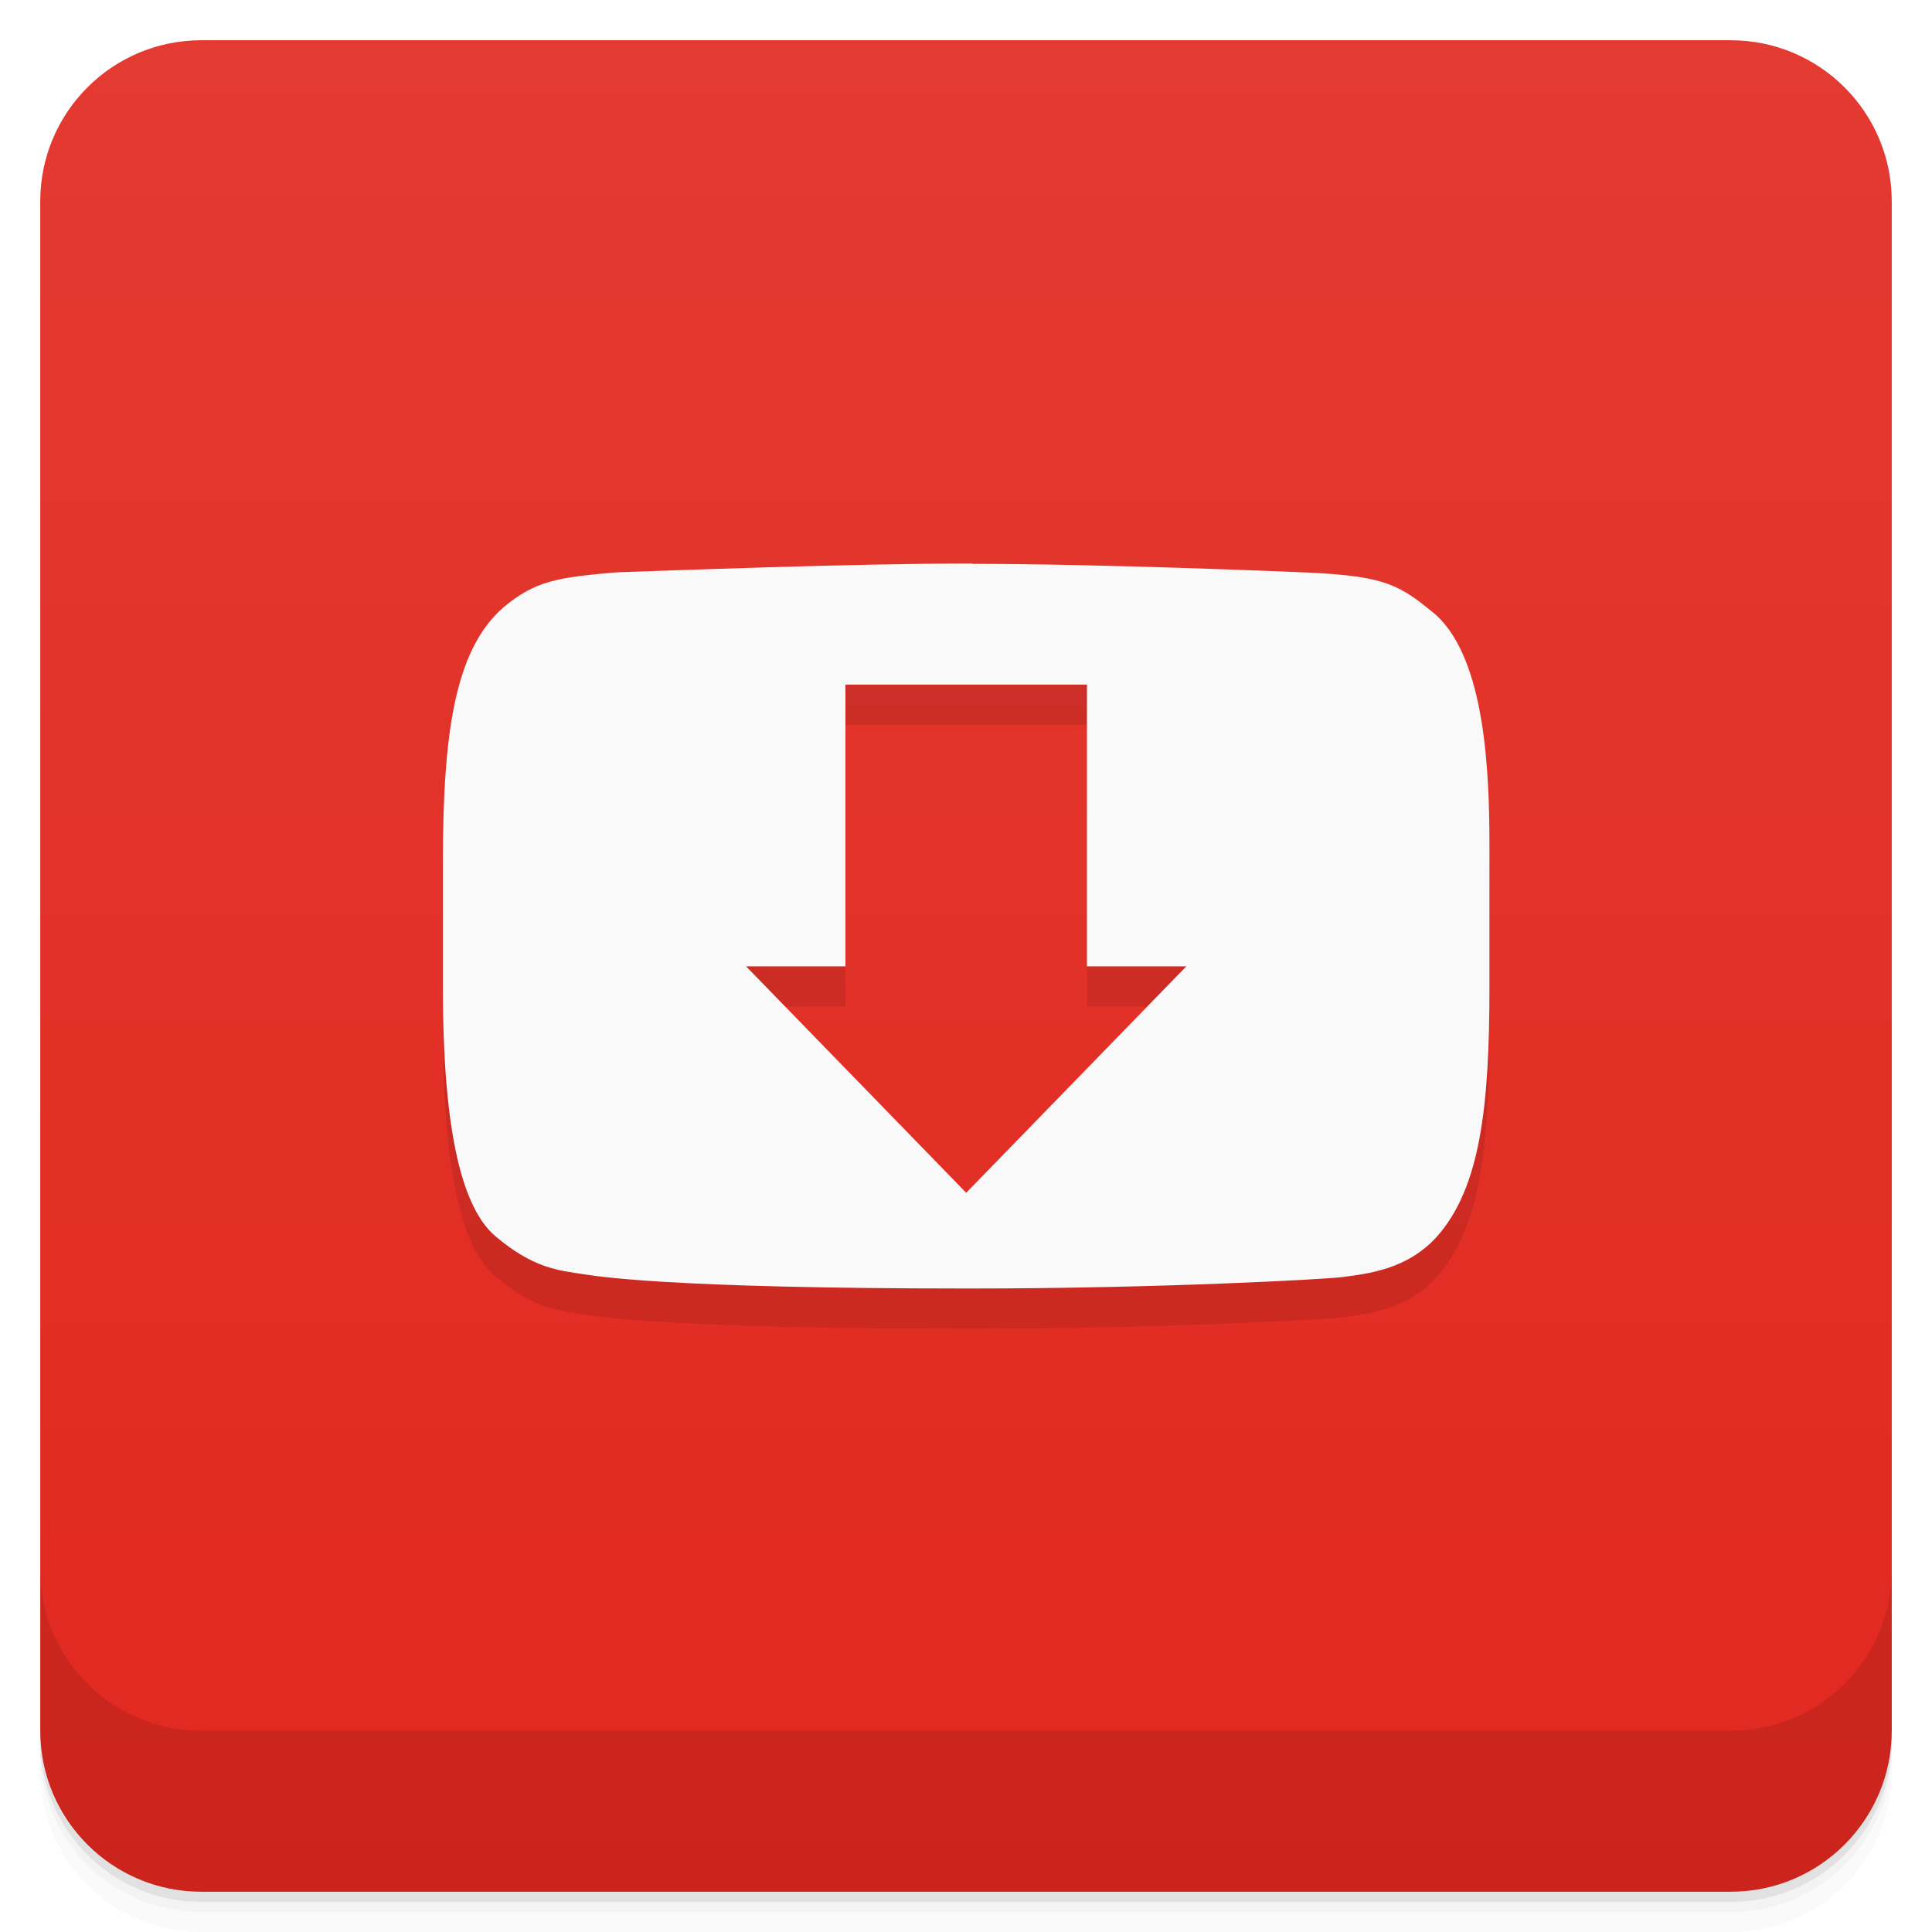
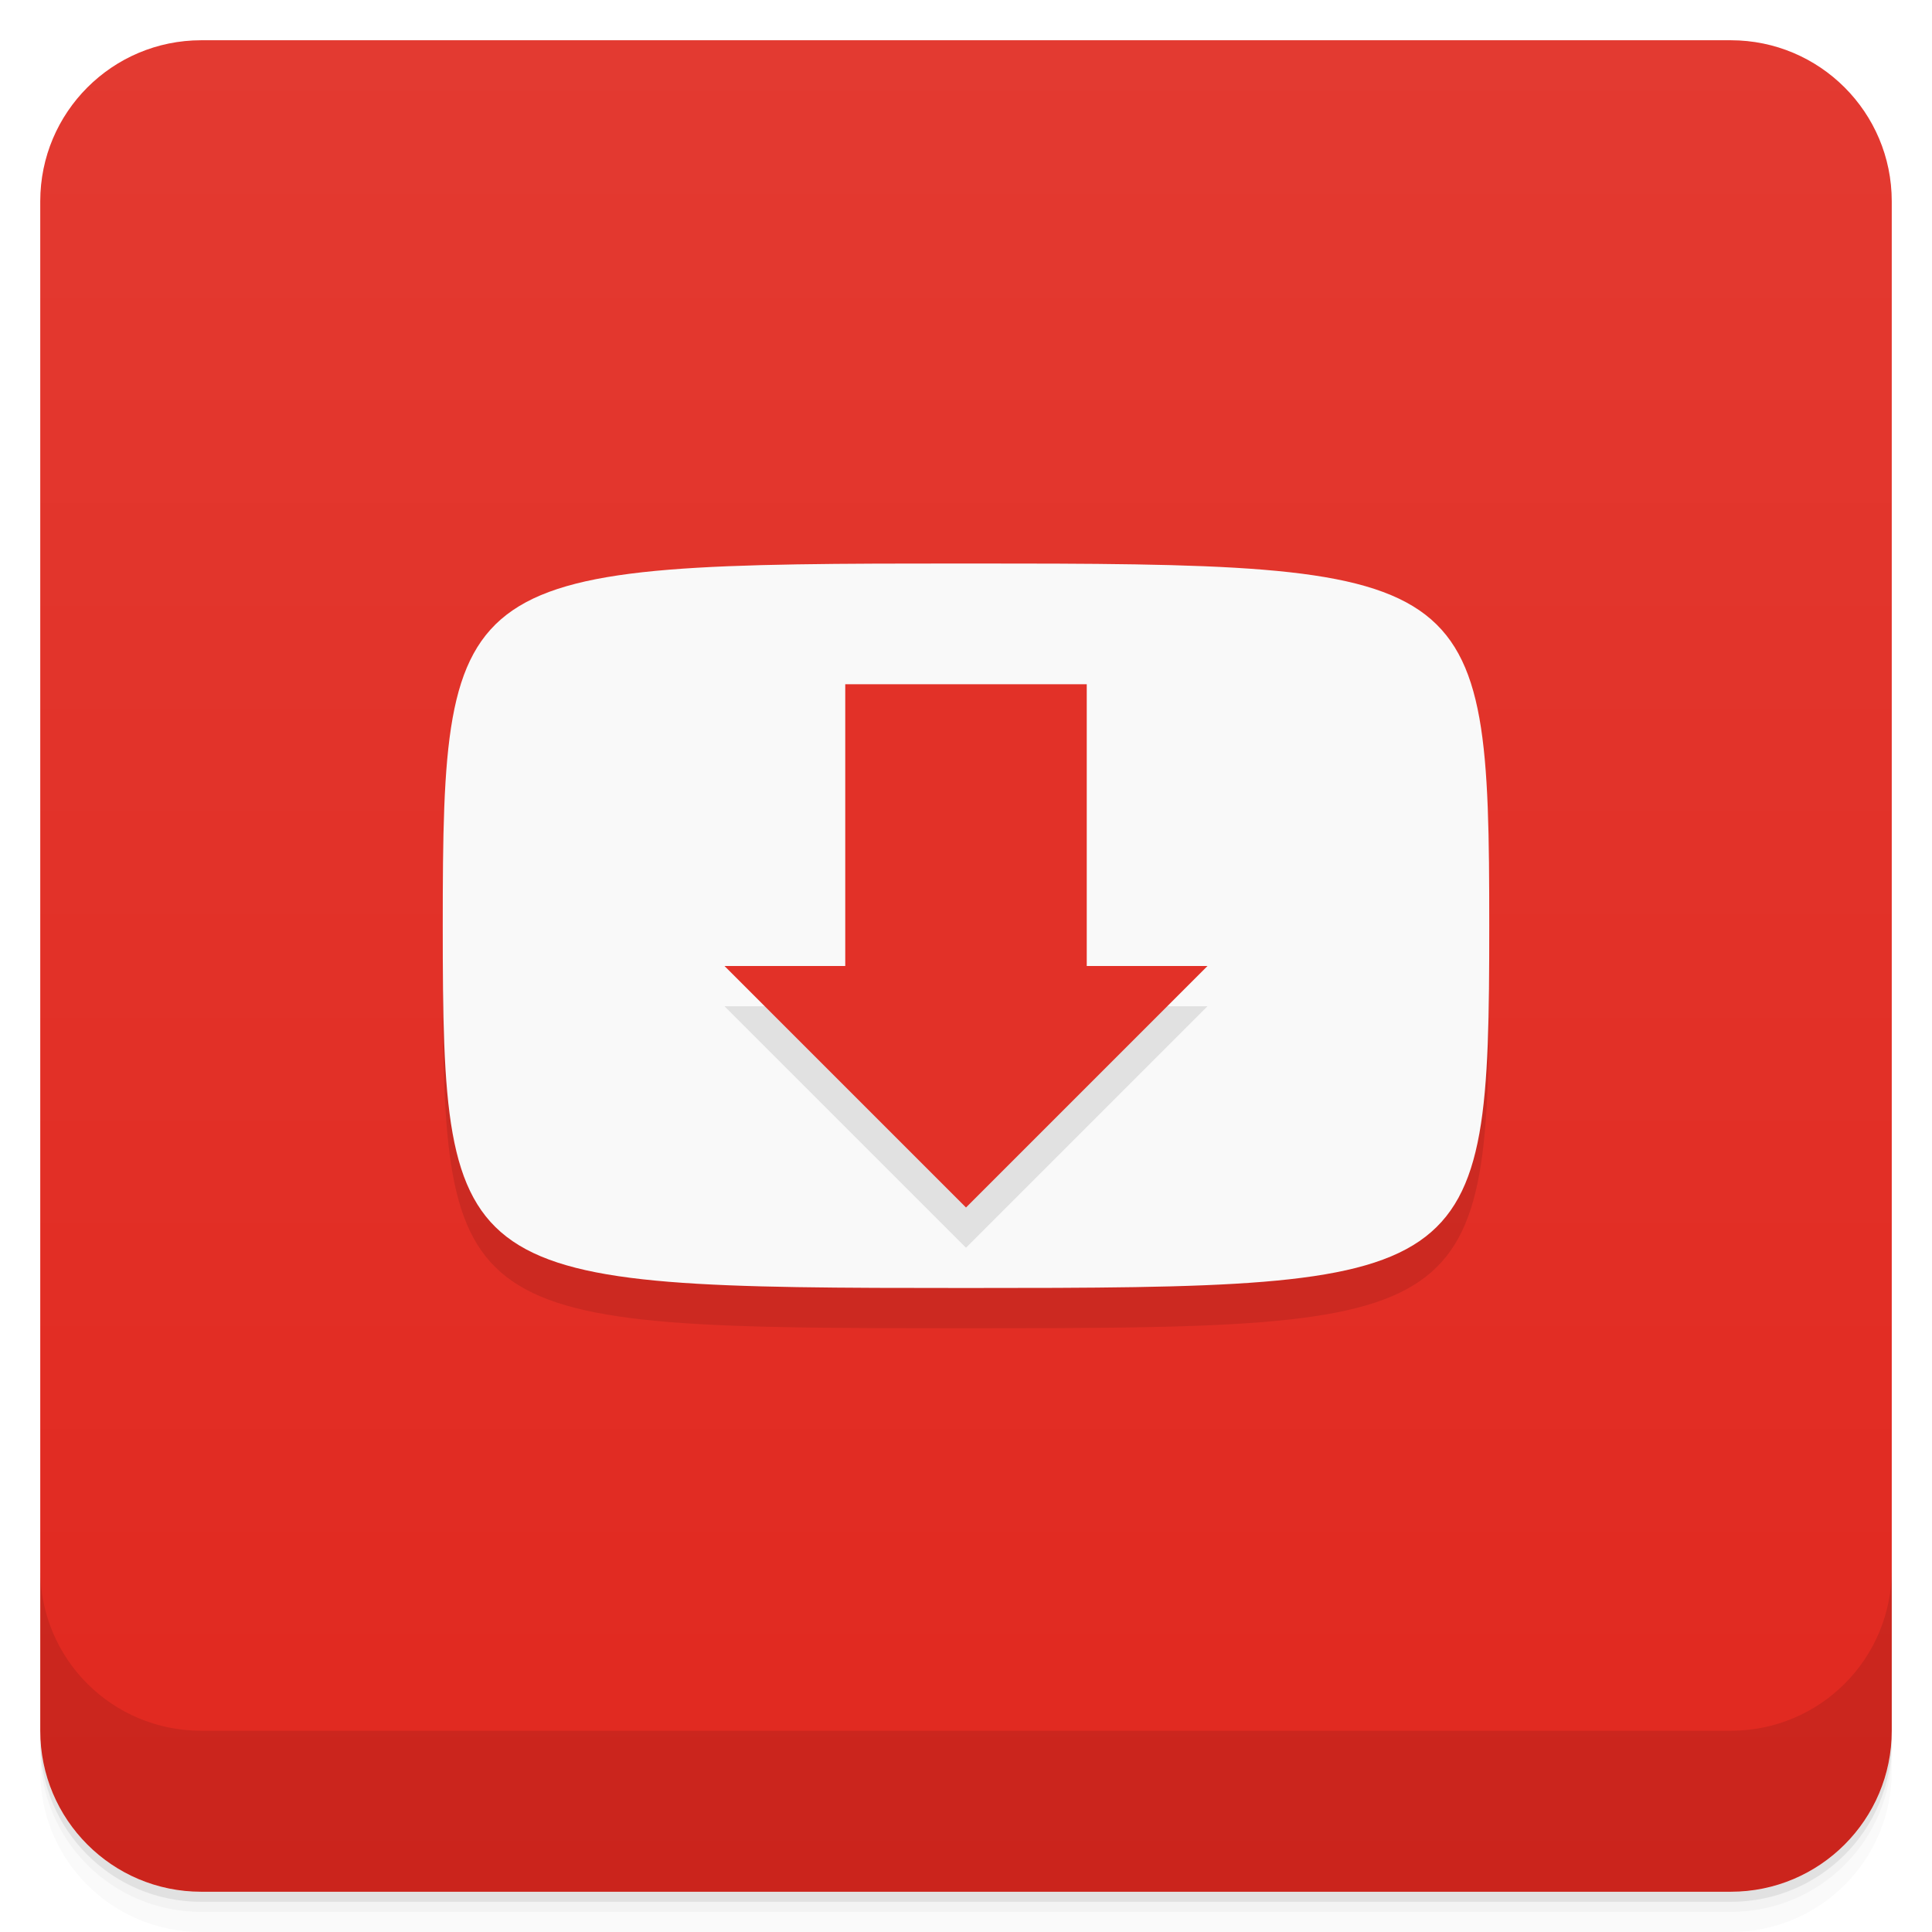
- <svg xmlns="http://www.w3.org/2000/svg" style="" viewBox="0 0 48 48">
-   <defs style="">
-     <linearGradient id="linearGradient3764" gradientTransform="translate(-48 .002215)" gradientUnits="userSpaceOnUse" style="" x1="1" x2="47">
-       <stop offset="0" style="stop-color:#e1281f" />
-       <stop offset="1" style="stop-color:#e33a31" />
+ <svg xmlns="http://www.w3.org/2000/svg" version="1.1" viewBox="0 0 48 48">
+   <defs>
+     <linearGradient id="bg" x1="1" x2="47" style="" gradientTransform="translate(-48 0)" gradientUnits="userSpaceOnUse">
+       <stop style="stop-color:#e1281f" offset="0" />
+       <stop style="stop-color:#e33a31" offset="1" />
    </linearGradient>
  </defs>
-   <path d="m 1 43 v .25 c 0 2.216 1.784 4 4 4 h 38 c 2.216 0 4 -1.784 4 -4 v -.25 c 0 2.216 -1.784 4 -4 4 h -38 c -2.216 0 -4 -1.784 -4 -4 z m 0 .5 v .5 c 0 2.216 1.784 4 4 4 h 38 c 2.216 0 4 -1.784 4 -4 v -.5 c 0 2.216 -1.784 4 -4 4 h -38 c -2.216 0 -4 -1.784 -4 -4 z" style="opacity:.02" />
-   <path d="m 1 43.25 v .25 c 0 2.216 1.784 4 4 4 h 38 c 2.216 0 4 -1.784 4 -4 v -.25 c 0 2.216 -1.784 4 -4 4 h -38 c -2.216 0 -4 -1.784 -4 -4 z" style="opacity:.05" />
-   <path d="m 1 43 v .25 c 0 2.216 1.784 4 4 4 h 38 c 2.216 0 4 -1.784 4 -4 v -.25 c 0 2.216 -1.784 4 -4 4 h -38 c -2.216 0 -4 -1.784 -4 -4 z" style="opacity:.1" />
-   <rect height="46" rx="4" style="fill:url(#linearGradient3764)" transform="rotate(-90)" width="46" x="-47" y="1" />
-   <path d="m 24.16 15 c -3.039 0 -7.5 .176 -8.844 .219 -1.461 .129 -2.01 .203 -2.813 .875 -1.219 1.066 -1.5 3.172 -1.5 6.375 v 3.063 c 0 3.66 .5 5.508 1.313 6.188 .938 .793 1.563 .844 2.188 .938 .242 .035 1.949 .355 9.563 .355 4.746 0 8.828 -.23 9.25 -.281 .68 -.086 1.641 -.195 2.375 -1 1.09 -1.219 1.313 -3.258 1.313 -6.191 v -3.52 c 0 -1.898 -.113 -4.605 -1.313 -5.73 -.906 -.754 -1.246 -.969 -3.125 -1.063 -.531 -.023 -5.168 -.219 -8.406 -.219 m -3.156 3 h 6 v 7 h 2.469 l -5.469 5.625 -5.469 -5.625 h 2.469" style="opacity:.1" />
-   <path d="m 24.16 14 c -3.039 0 -7.5 .176 -8.844 .219 -1.461 .129 -2.01 .203 -2.813 .875 -1.219 1.066 -1.5 3.172 -1.5 6.375 v 3.063 c 0 3.66 .5 5.508 1.313 6.188 .938 .793 1.563 .844 2.188 .938 .242 .035 1.949 .355 9.563 .355 4.746 0 8.828 -.23 9.25 -.281 .68 -.086 1.641 -.195 2.375 -1 1.09 -1.219 1.313 -3.258 1.313 -6.191 v -3.52 c 0 -1.898 -.113 -4.605 -1.313 -5.73 -.906 -.754 -1.246 -.969 -3.125 -1.063 -.531 -.023 -5.168 -.219 -8.406 -.219 m -3.156 3 h 6 v 7 h 2.469 l -5.469 5.625 -5.469 -5.625 h 2.469" style="fill:#f9f9f9" />
-   <path d="m 1 39 v 4 c 0 2.216 1.784 4 4 4 h 38 c 2.216 0 4 -1.784 4 -4 v -4 c 0 2.216 -1.784 4 -4 4 h -38 c -2.216 0 -4 -1.784 -4 -4 z" style="opacity:.1" />
+   <path d="m1 43v0.25c0 2.216 1.784 4 4 4h38c2.216 0 4-1.784 4-4v-0.25c0 2.216-1.784 4-4 4h-38c-2.216 0-4-1.784-4-4zm0 0.5v0.5c0 2.216 1.784 4 4 4h38c2.216 0 4-1.784 4-4v-0.5c0 2.216-1.784 4-4 4h-38c-2.216 0-4-1.784-4-4z" style="opacity:.02" />
+   <path d="m1 43.25v0.25c0 2.216 1.784 4 4 4h38c2.216 0 4-1.784 4-4v-0.25c0 2.216-1.784 4-4 4h-38c-2.216 0-4-1.784-4-4z" style="opacity:.05" />
+   <path d="m1 43v0.25c0 2.216 1.784 4 4 4h38c2.216 0 4-1.784 4-4v-0.25c0 2.216-1.784 4-4 4h-38c-2.216 0-4-1.784-4-4z" style="opacity:.1" />
+   <rect transform="rotate(-90)" x="-47" y="1" width="46" height="46" rx="4" style="fill:url(#bg)" />
+   <path d="m1 39v4c0 2.216 1.784 4 4 4h38c2.216 0 4-1.784 4-4v-4c0 2.216-1.784 4-4 4h-38c-2.216 0-4-1.784-4-4z" style="opacity:.1" />
+   <path d="m24 15c-12.7 0-13 0.1-13 9s0.3 9 13 9 13-0.1 13-9-0.3-9-13-9z" style="opacity:.1" />
+   <path d="m24 14c-12.7 0-13 0.1-13 9s0.3 9 13 9 13-0.1 13-9-0.3-9-13-9z" style="fill:#f9f9f9" />
+   <path d="m18 25 6 6 6-6z" style="opacity:.1" />
+   <path d="m21 17v7h-3l6 6 6-6h-3v-7z" style="fill:#e23128" />
</svg>
